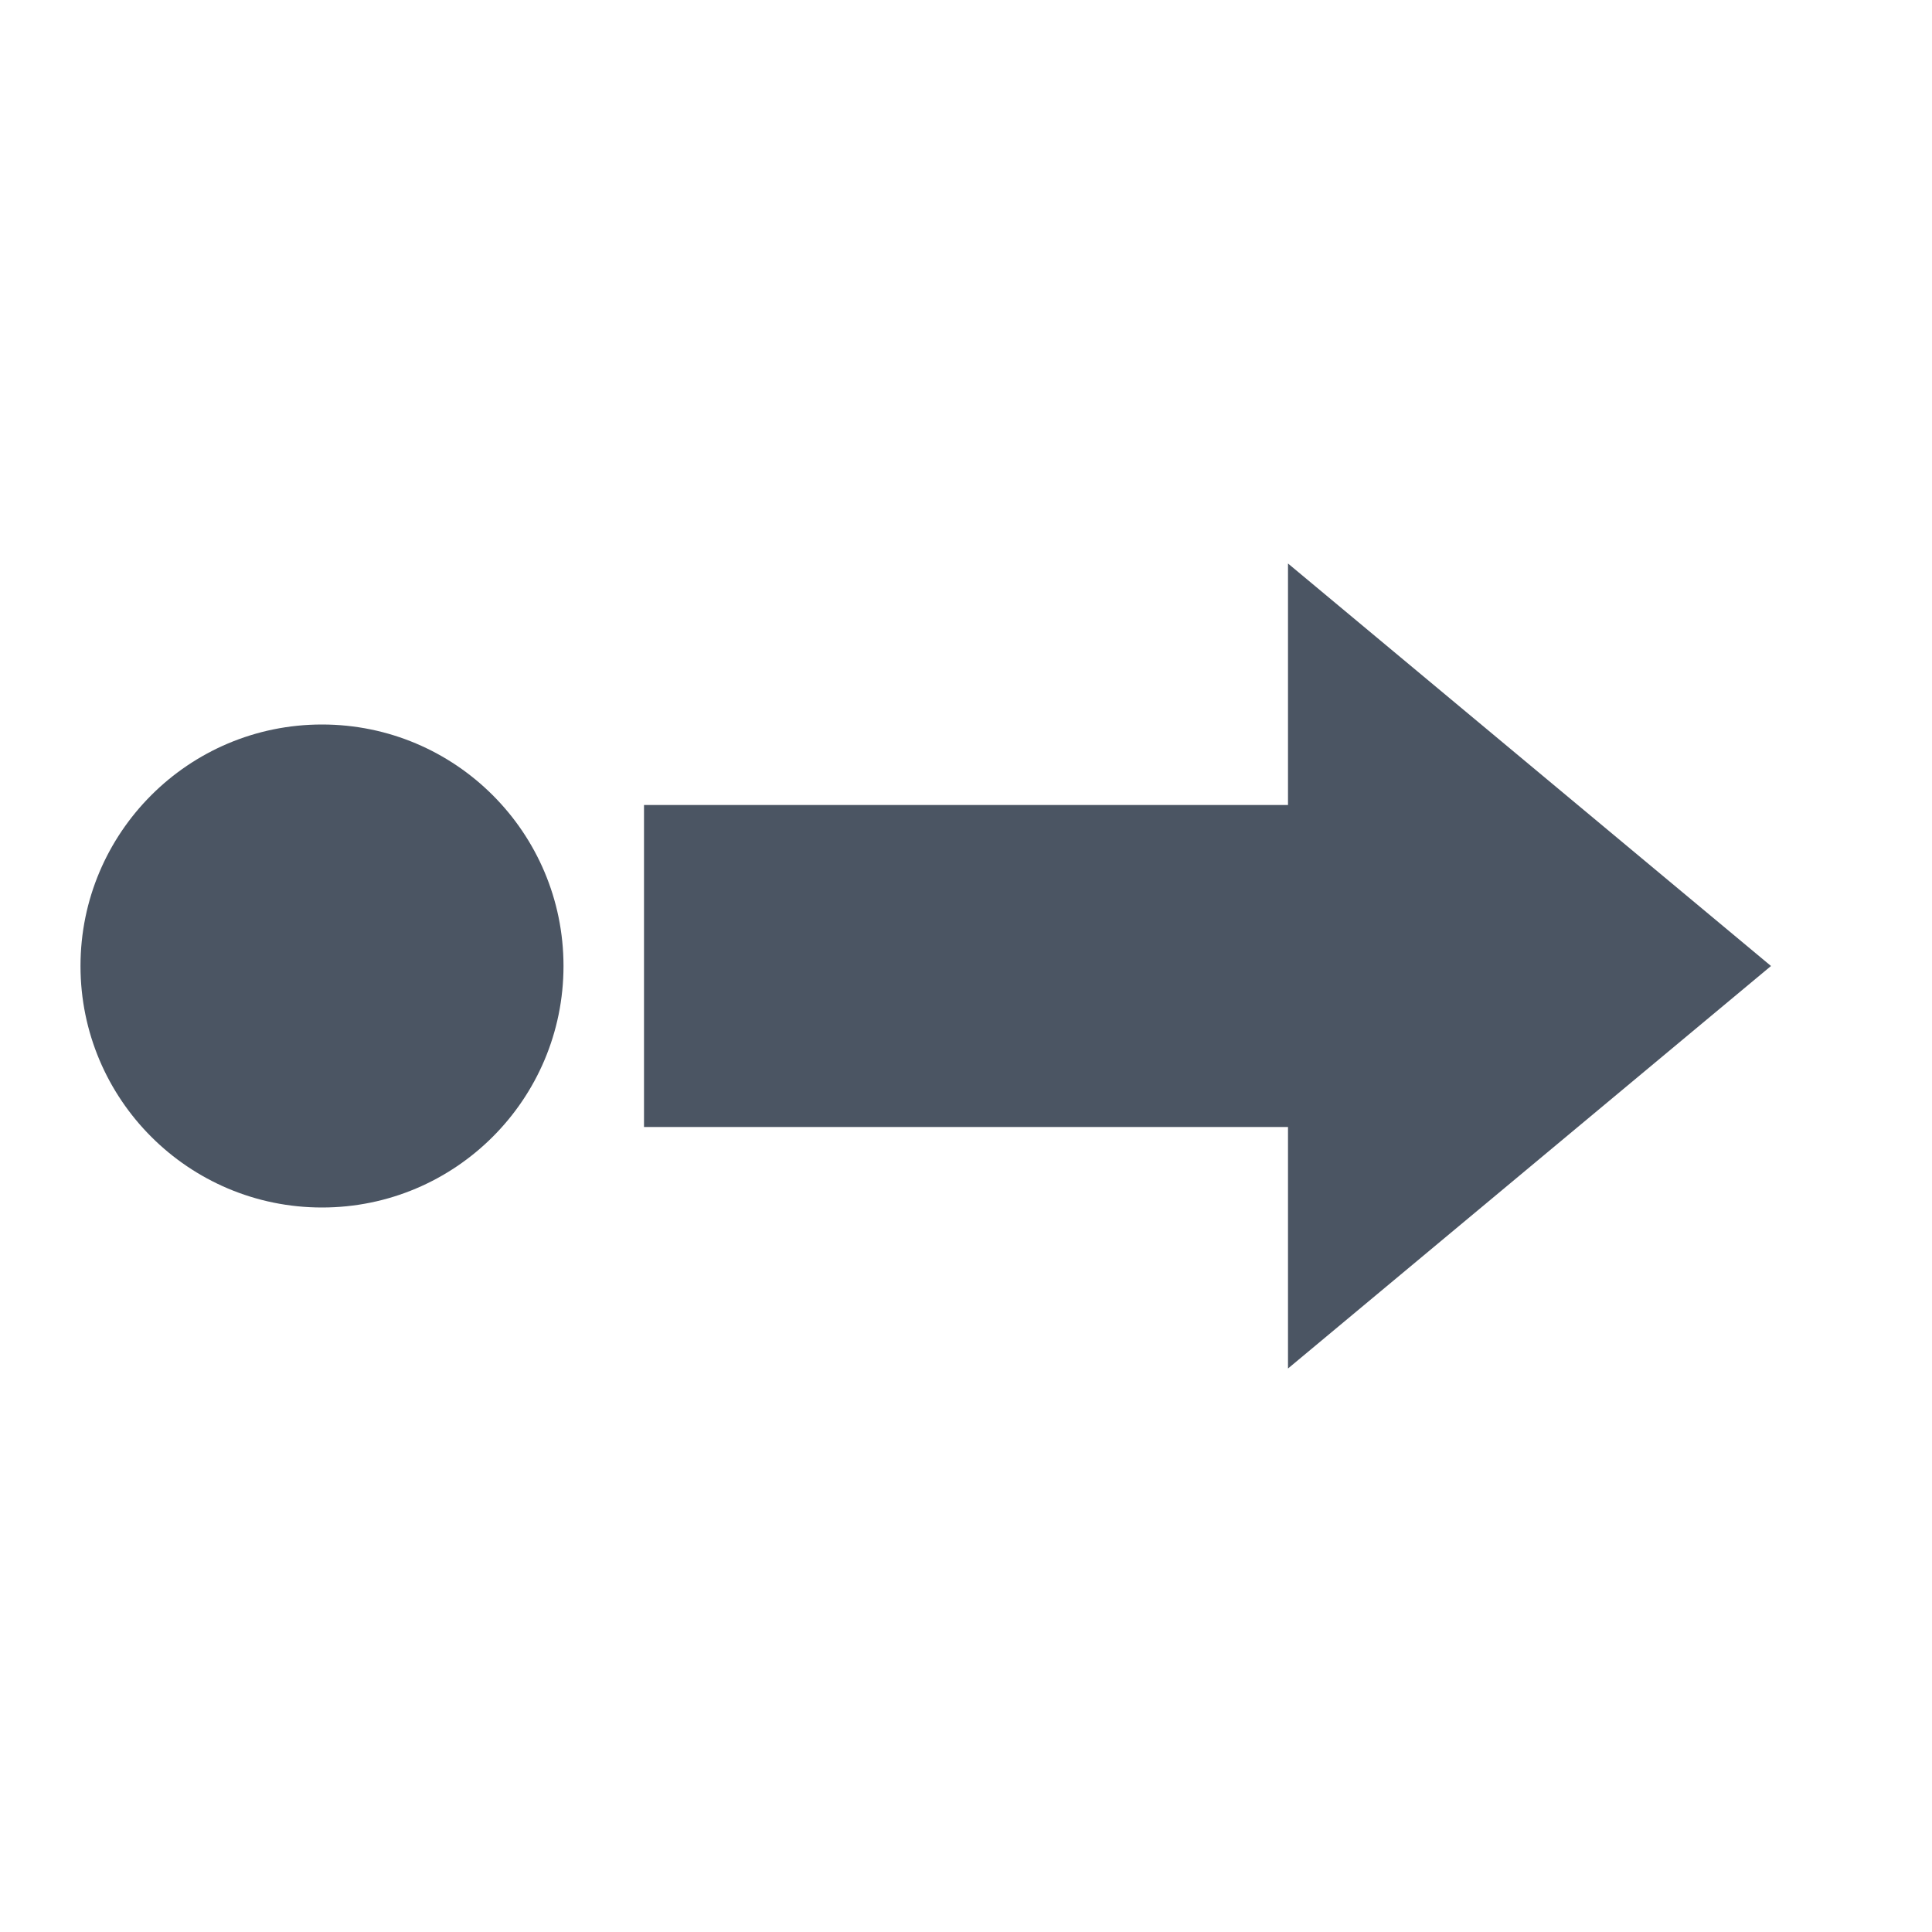
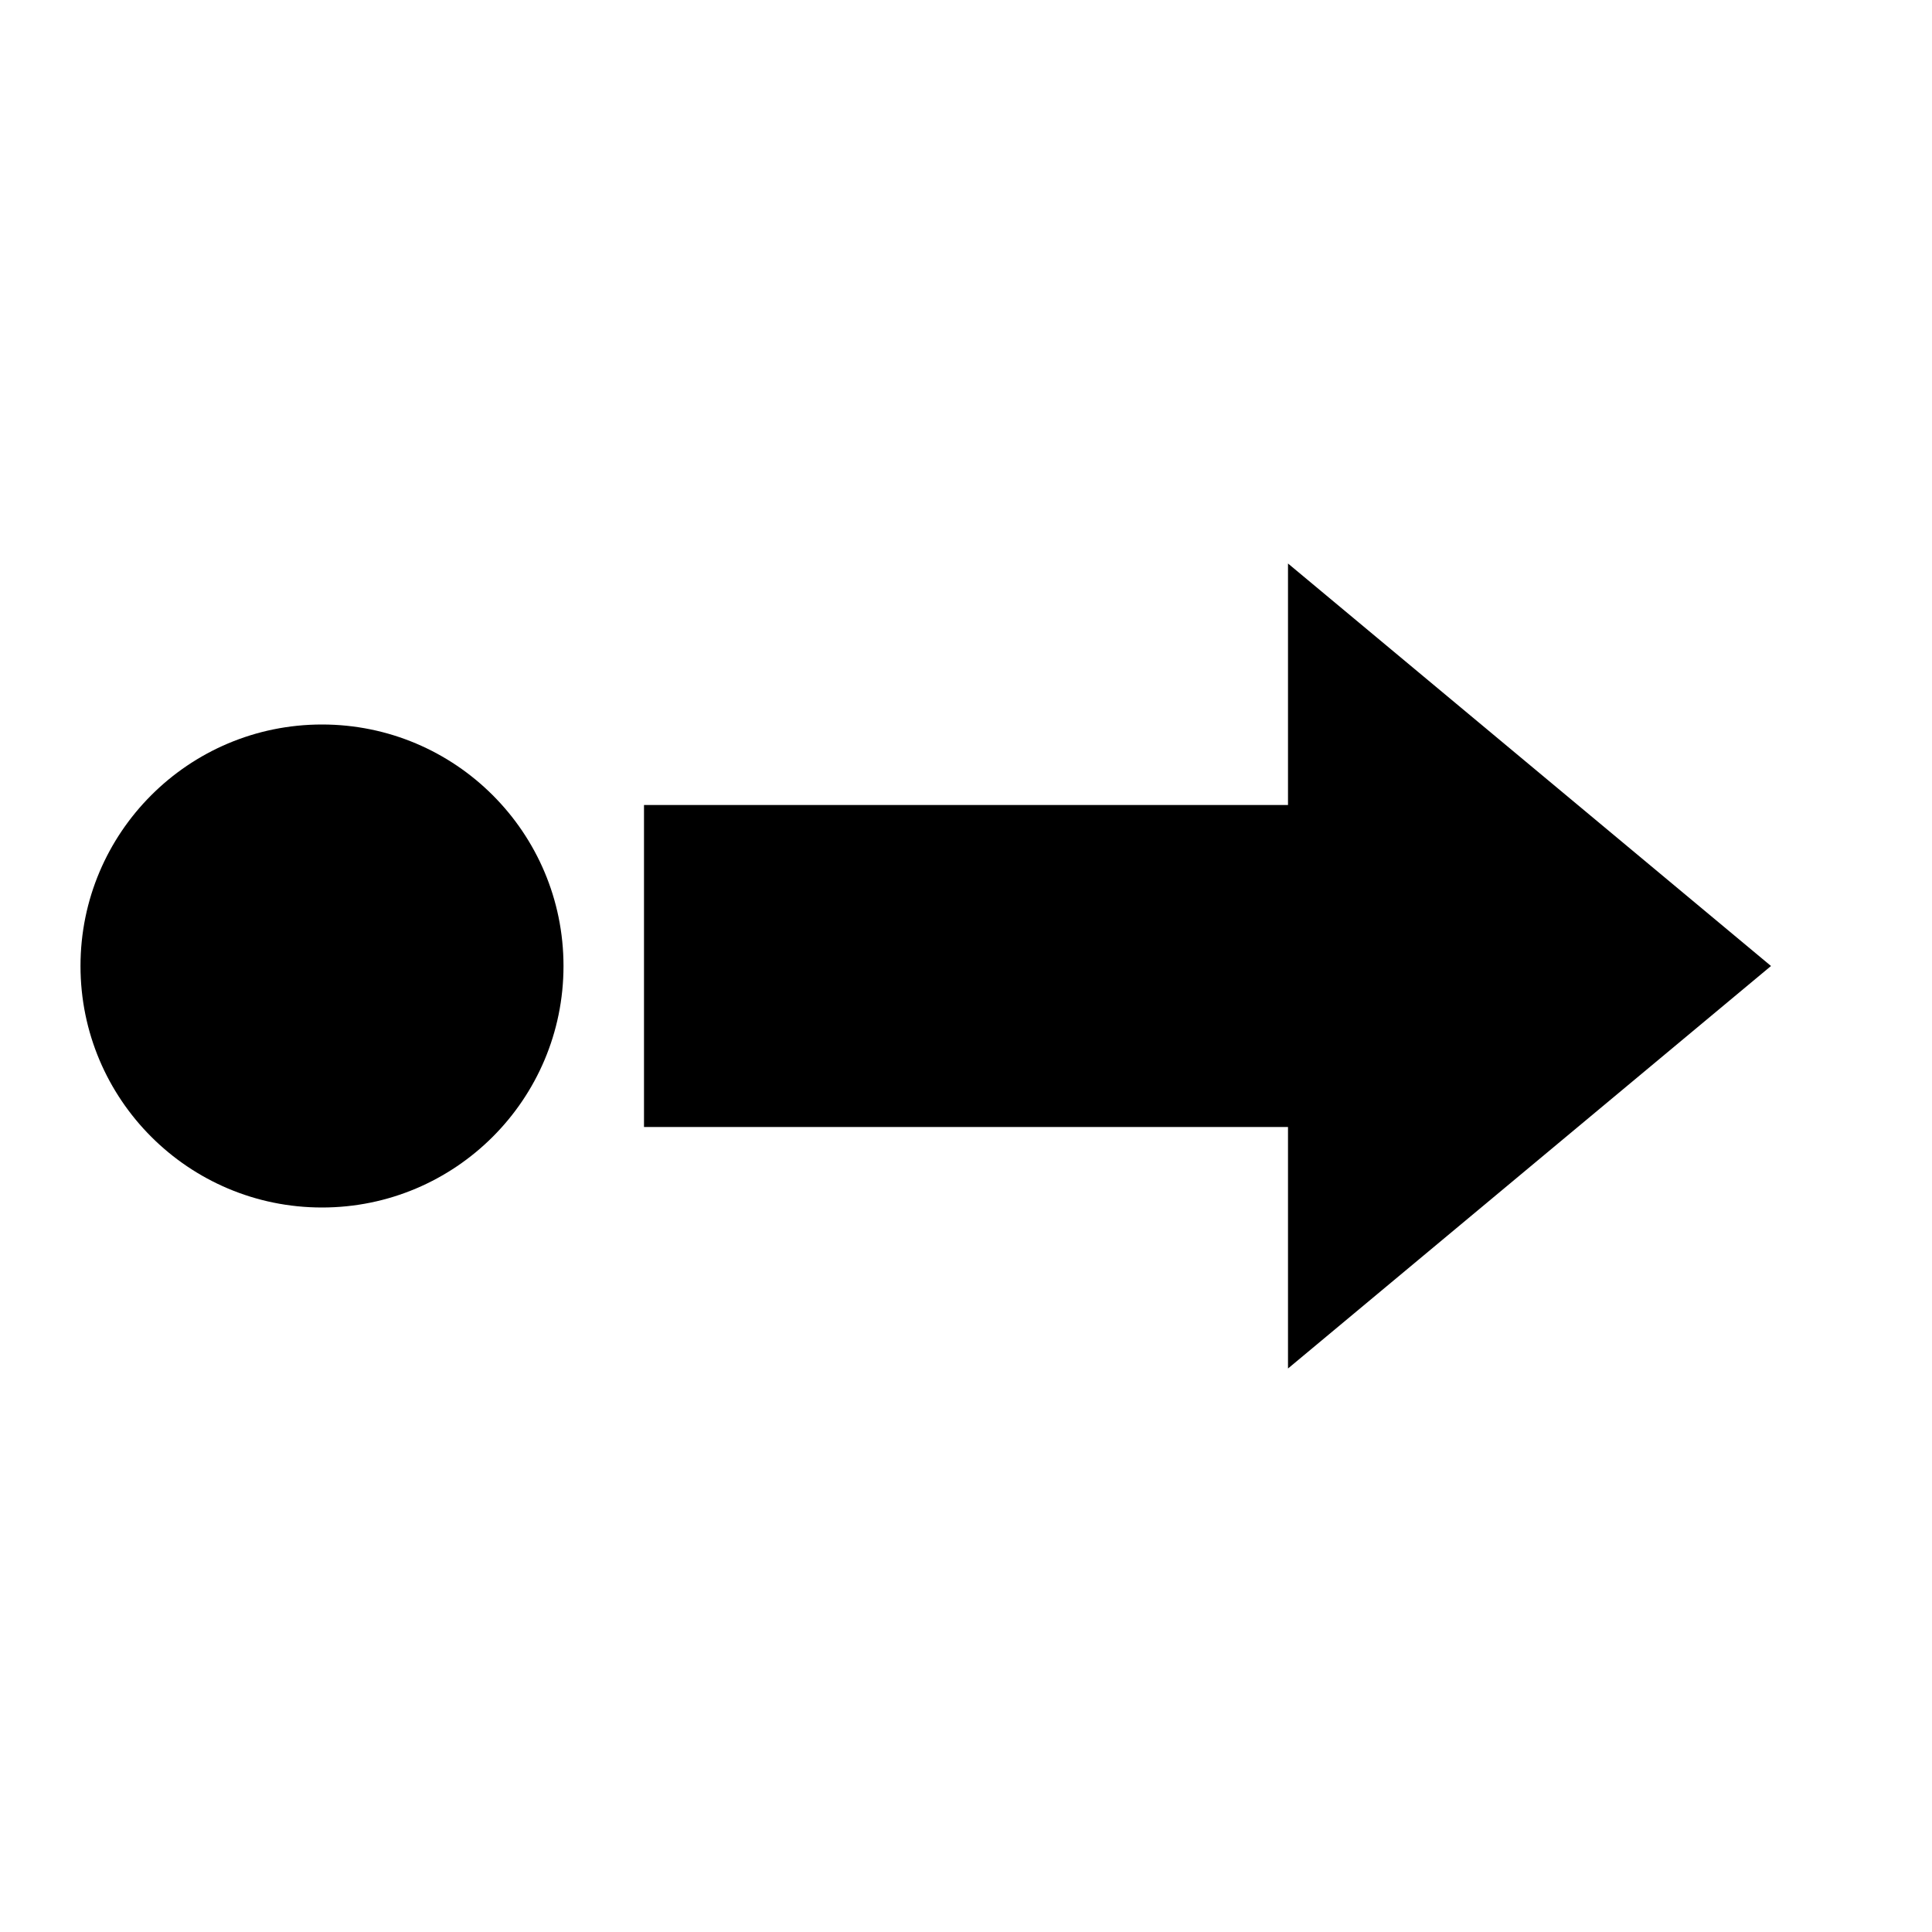
<svg xmlns="http://www.w3.org/2000/svg" viewBox="0 0 24 24">
-   <circle cx="4" cy="12" r="3" fill="#4b5563" />
-   <path d="M8 10h8v-3l6 5-6 5v-3H8v-4z" fill="#4b5563" />
+   <circle cx="4" cy="12" r="3" fill="currentColor" />
+   <path d="M8 10h8v-3l6 5-6 5v-3H8v-4z" fill="currentColor" />
</svg>
